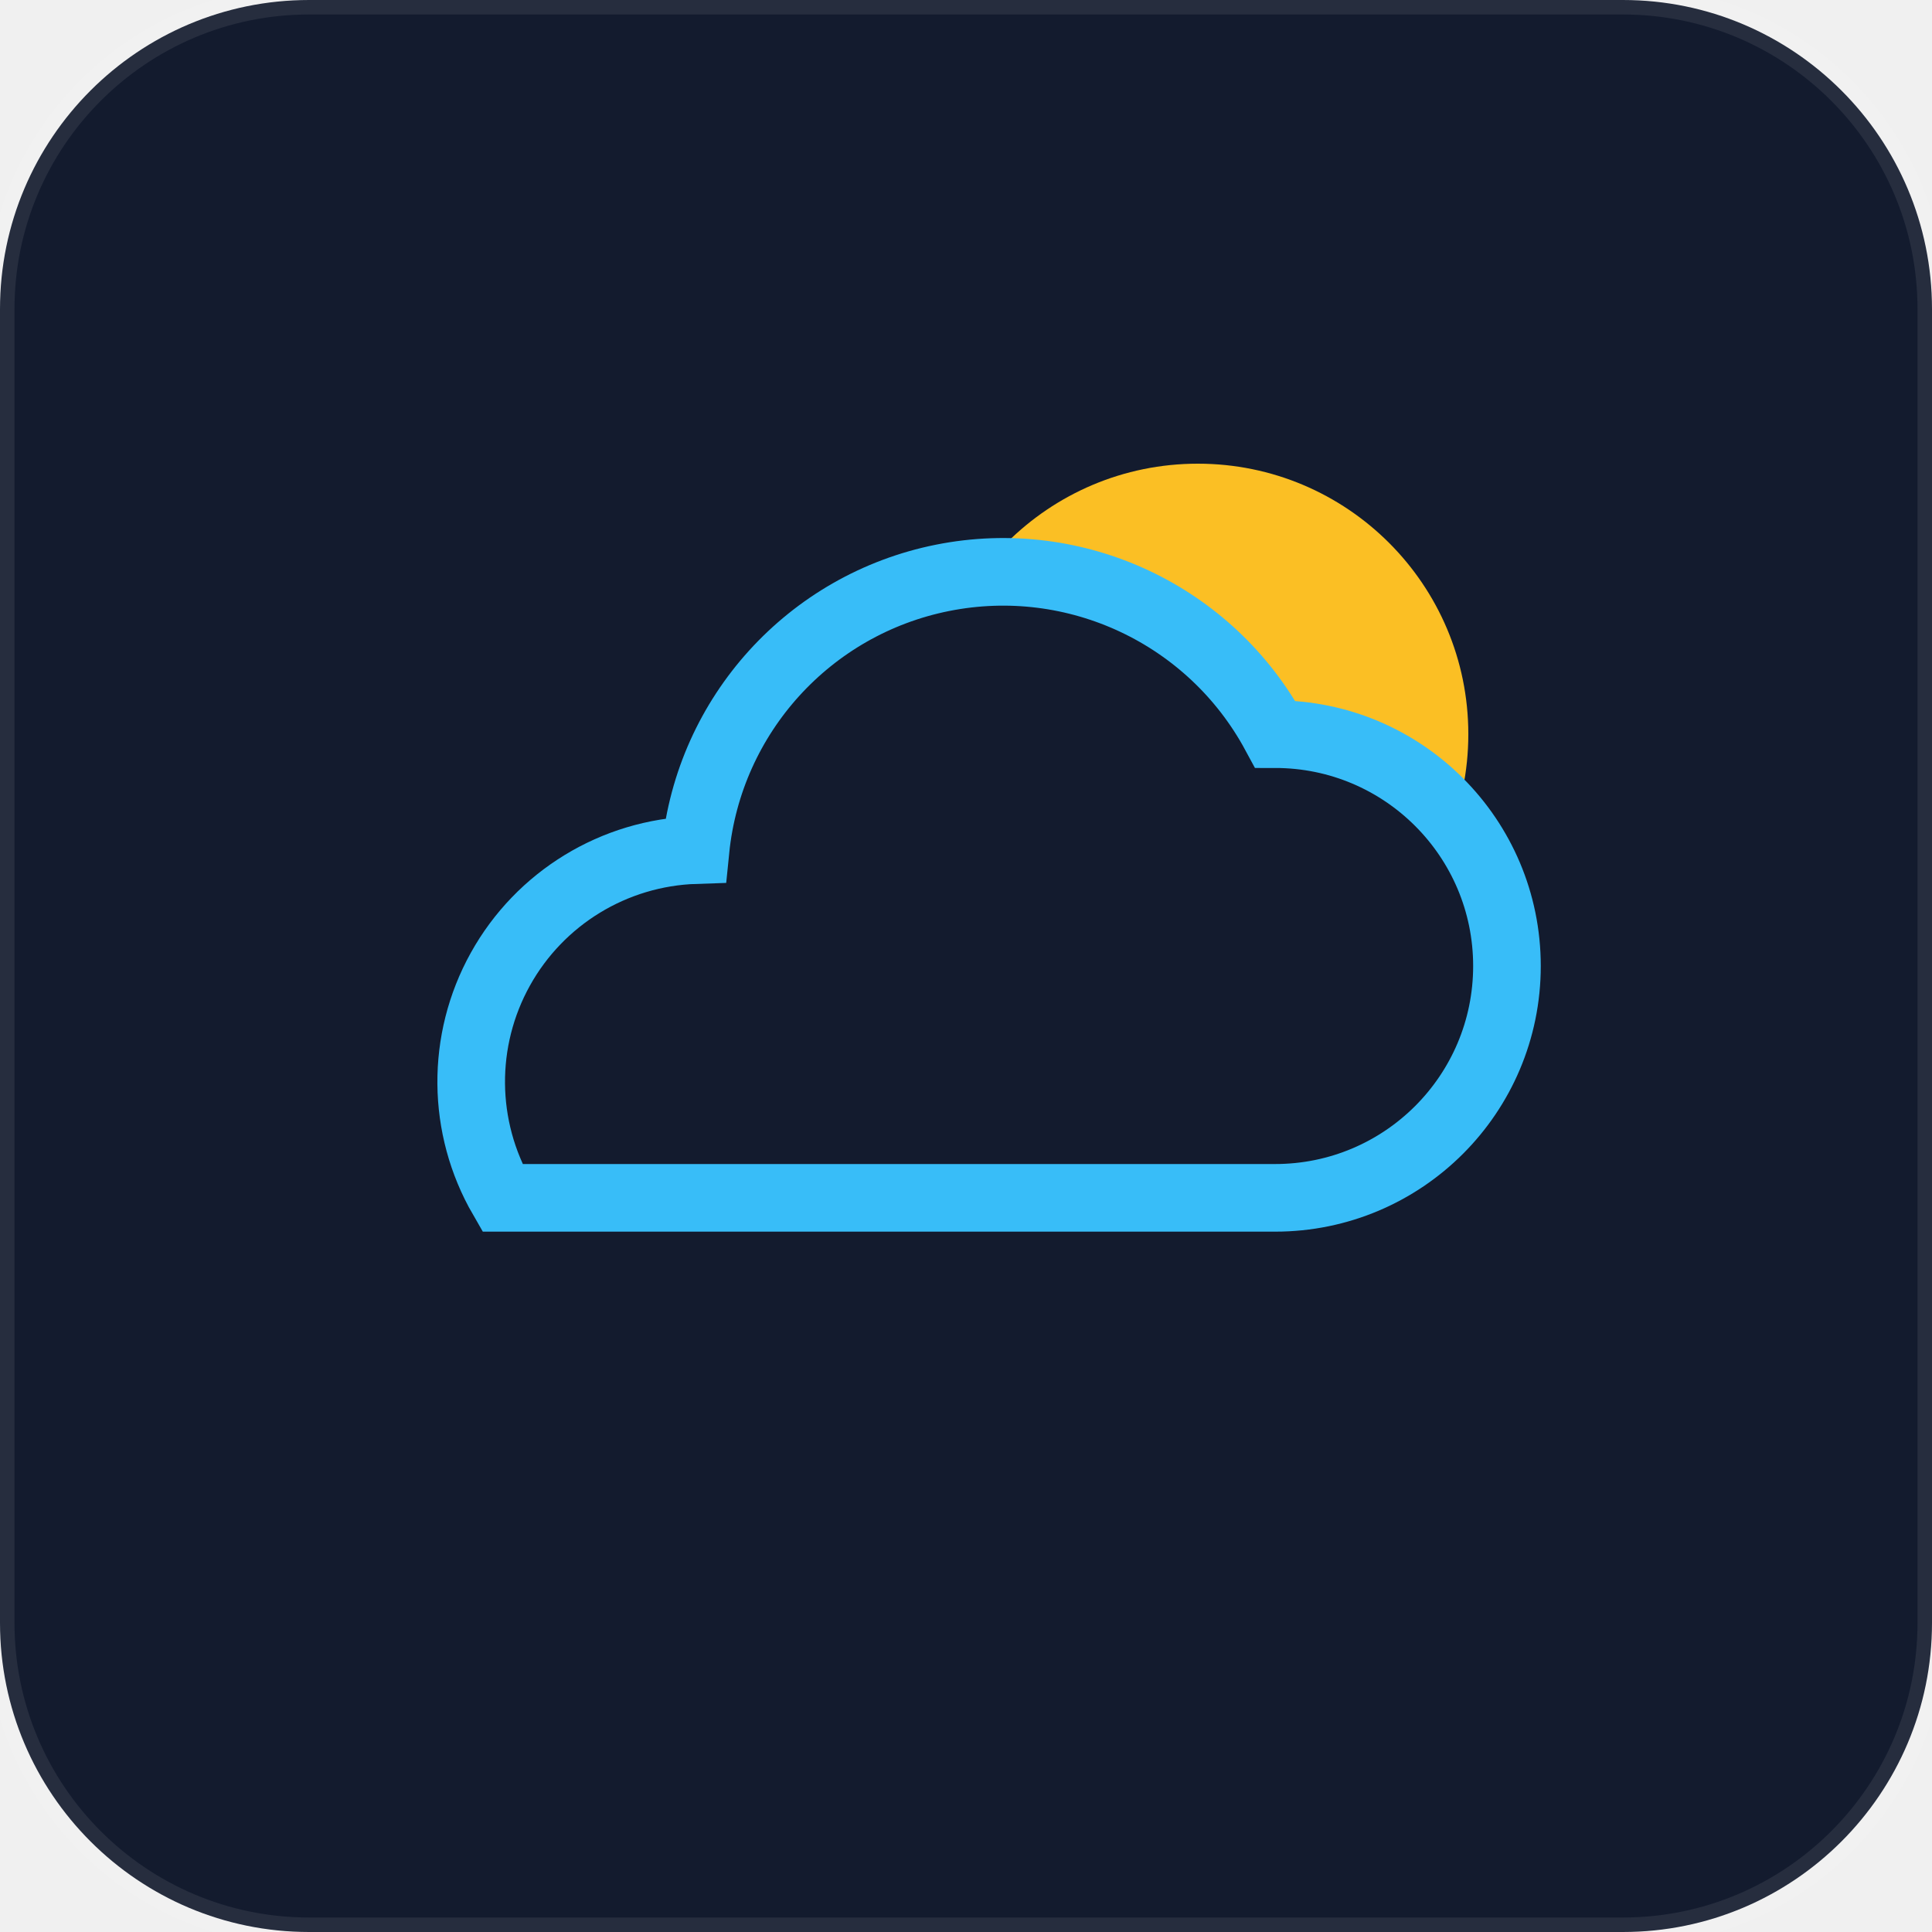
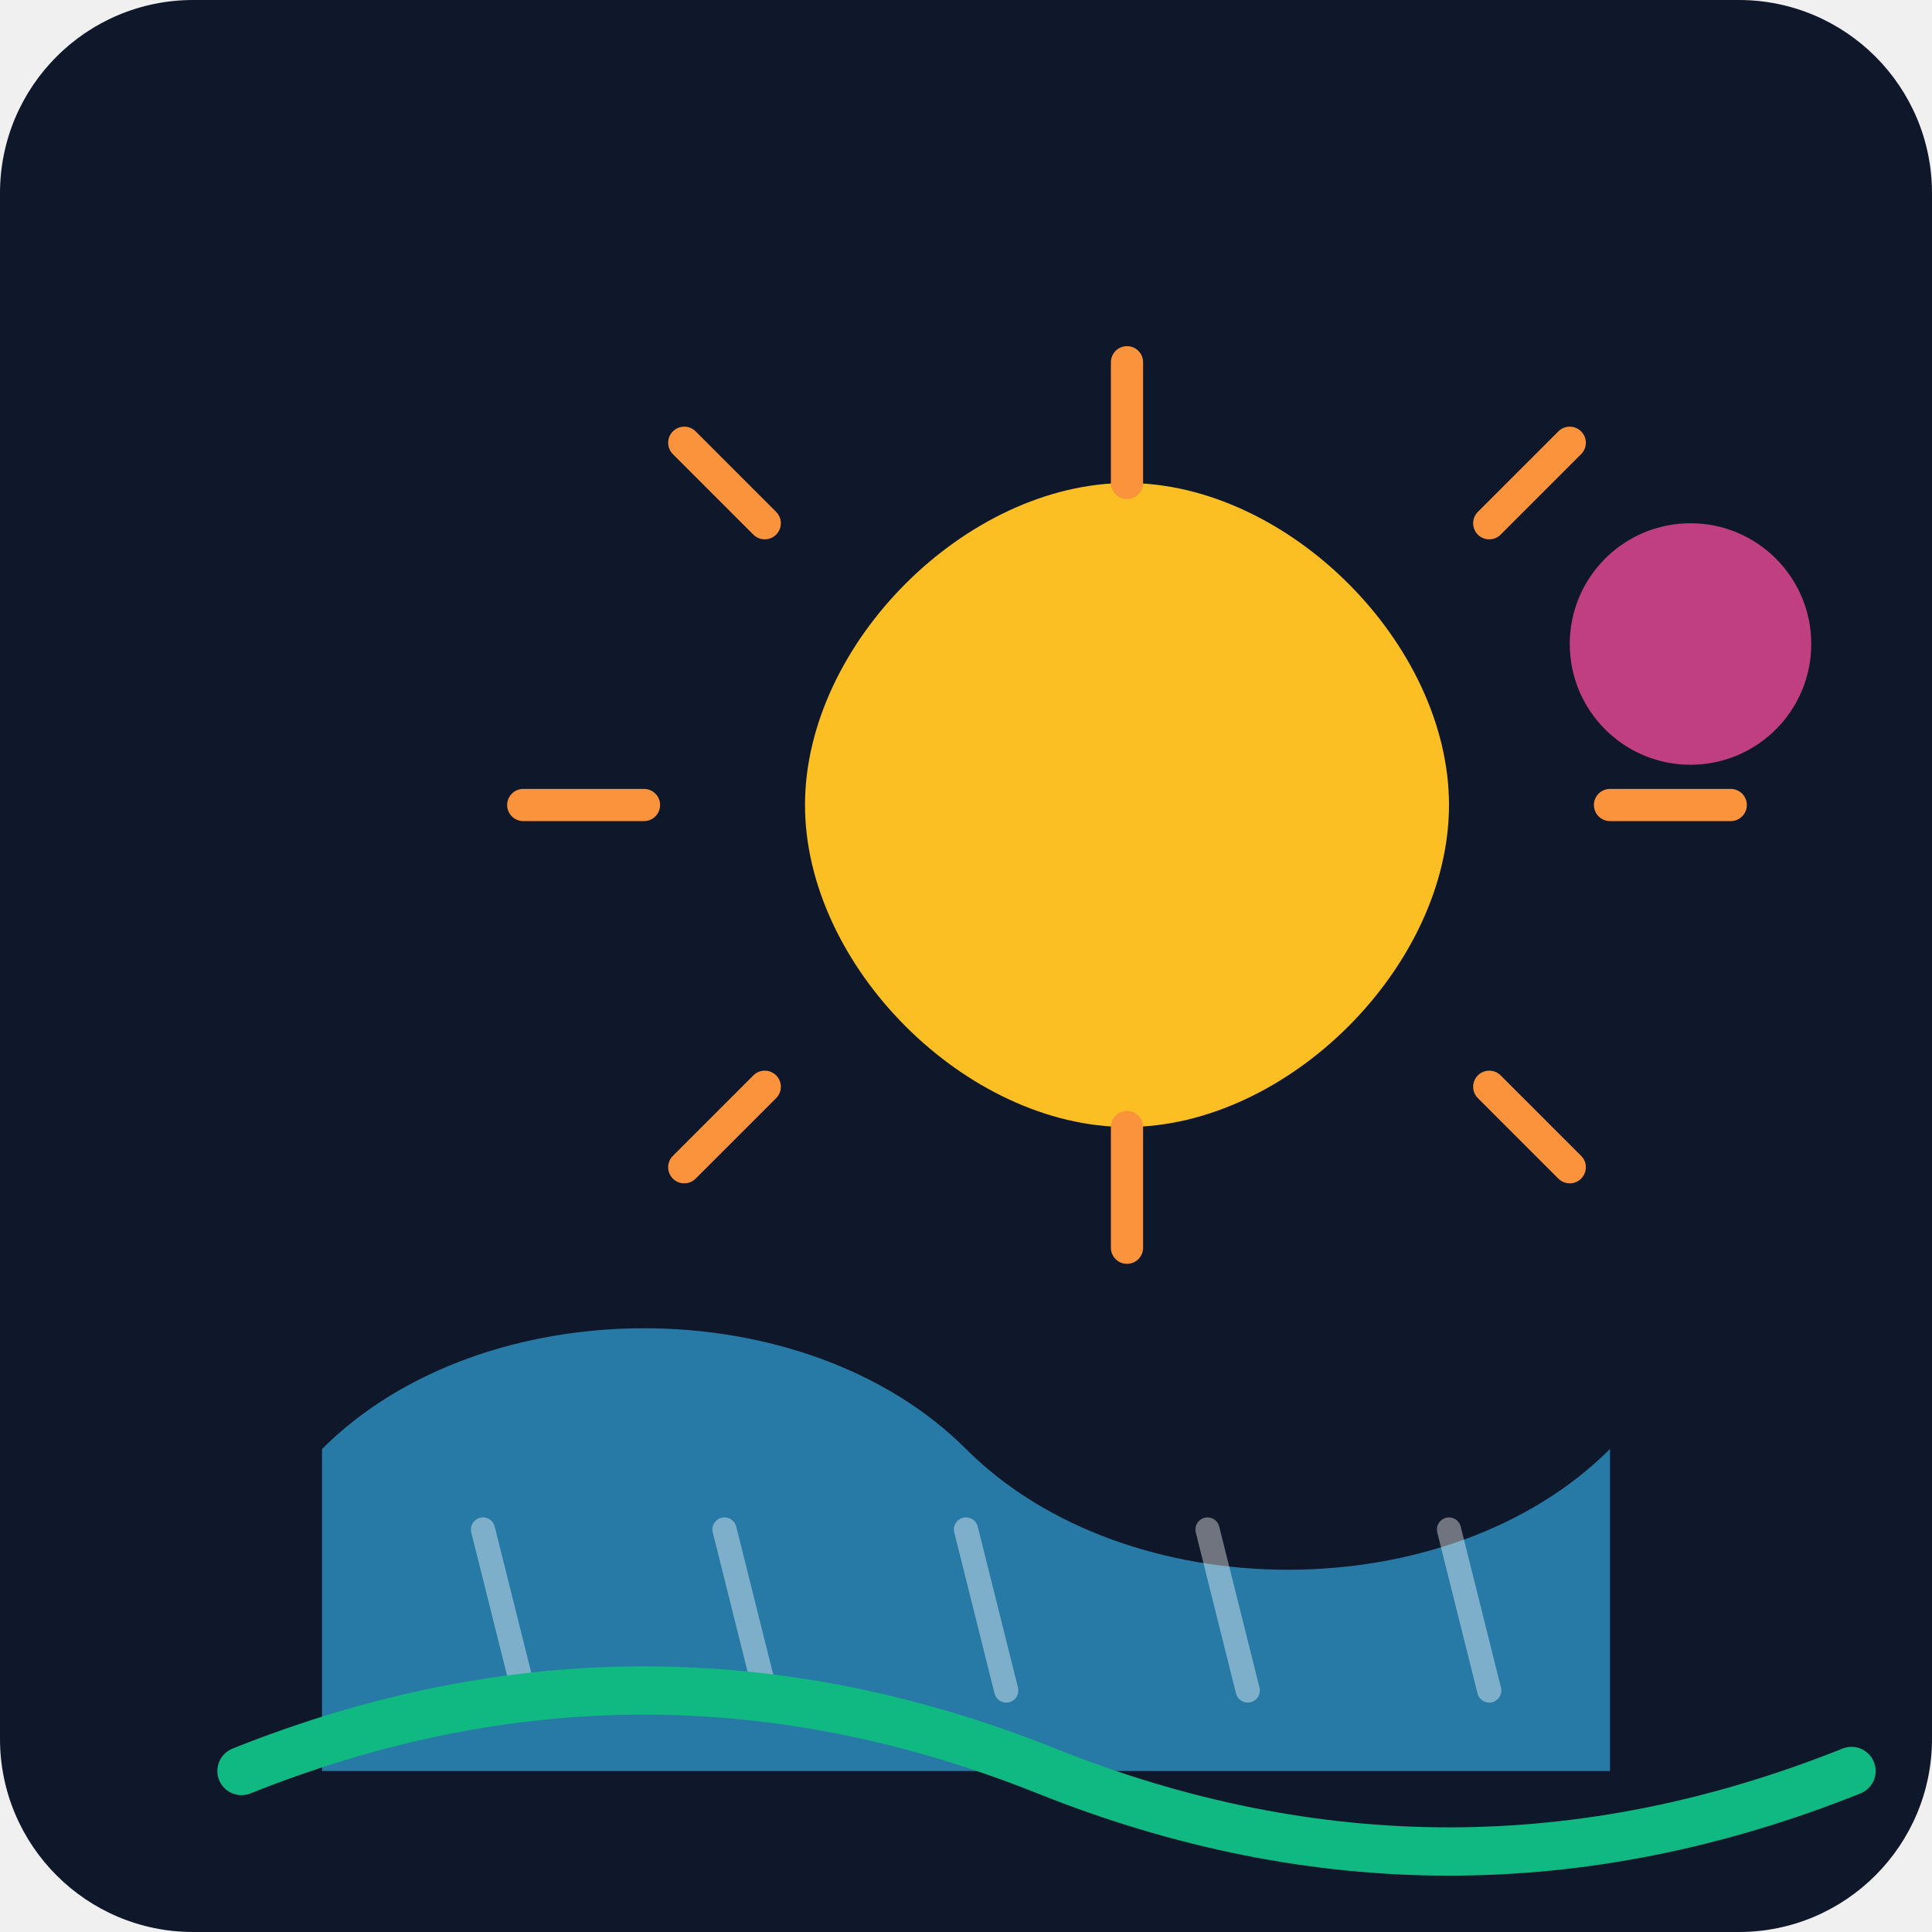
- <svg xmlns="http://www.w3.org/2000/svg" viewBox="0 0 100 100" fill="none">
-   <rect width="100" height="100" rx="16" fill="#131b2e" stroke="rgba(255,255,255,0.08)" stroke-width="1.5" />
-   <circle cx="62" cy="38" r="14" fill="#fbbf24" />
-   <path d="M26 62 H66 A12 12 0 0 0 66 38 A16 16 0 0 0 36 44 A12 12 0 0 0 26 62 Z" stroke="#38bdf8" stroke-width="3.5" fill="#131b2e" />
+ <svg xmlns="http://www.w3.org/2000/svg" viewBox="0 0 240 240">
+   <defs>
+     <linearGradient id="bg" x1="0" y1="0" x2="0" y2="240">
+       <stop offset="0%" stop-color="#0f172a" />
+       <stop offset="100%" stop-color="#1e293b" />
+     </linearGradient>
+   </defs>
+   <rect width="240" height="240" rx="24" fill="url(#bg)" />
+   <g transform="translate(20, 40)">
+     <path d="M120 20 C140 20 160 40 160 60 C160 80 140 100 120 100 C100 100 80 80 80 60 C80 40 100 20 120 20 Z" fill="#fbbf24" />
+     <path d="M120 5 L120 20 M180 60 L195 60 M120 115 L120 100 M60 60 L45 60 M165 25 L175 15 M165 95 L175 105 M75 25 L65 15 M75 95 L65 105" stroke="#fb923c" stroke-width="4" stroke-linecap="round" />
+     <path d="M20 140 C40 120 80 120 100 140 C120 160 160 160 180 140 L180 180 L20 180 Z" fill="#38bdf8" opacity="0.6" />
+     <path d="M40 150 L45 170 M70 150 L75 170 M100 150 L105 170 M130 150 L135 170 M160 150 L165 170" stroke="#ffffff" stroke-width="3" stroke-linecap="round" opacity="0.4" />
+     <path d="M10 180 Q60 160 110 180 T210 180" fill="none" stroke="#10b981" stroke-width="6" stroke-linecap="round" />
+     <circle cx="190" cy="40" r="15" fill="#ec4899" opacity="0.8" />
+   </g>
</svg>
